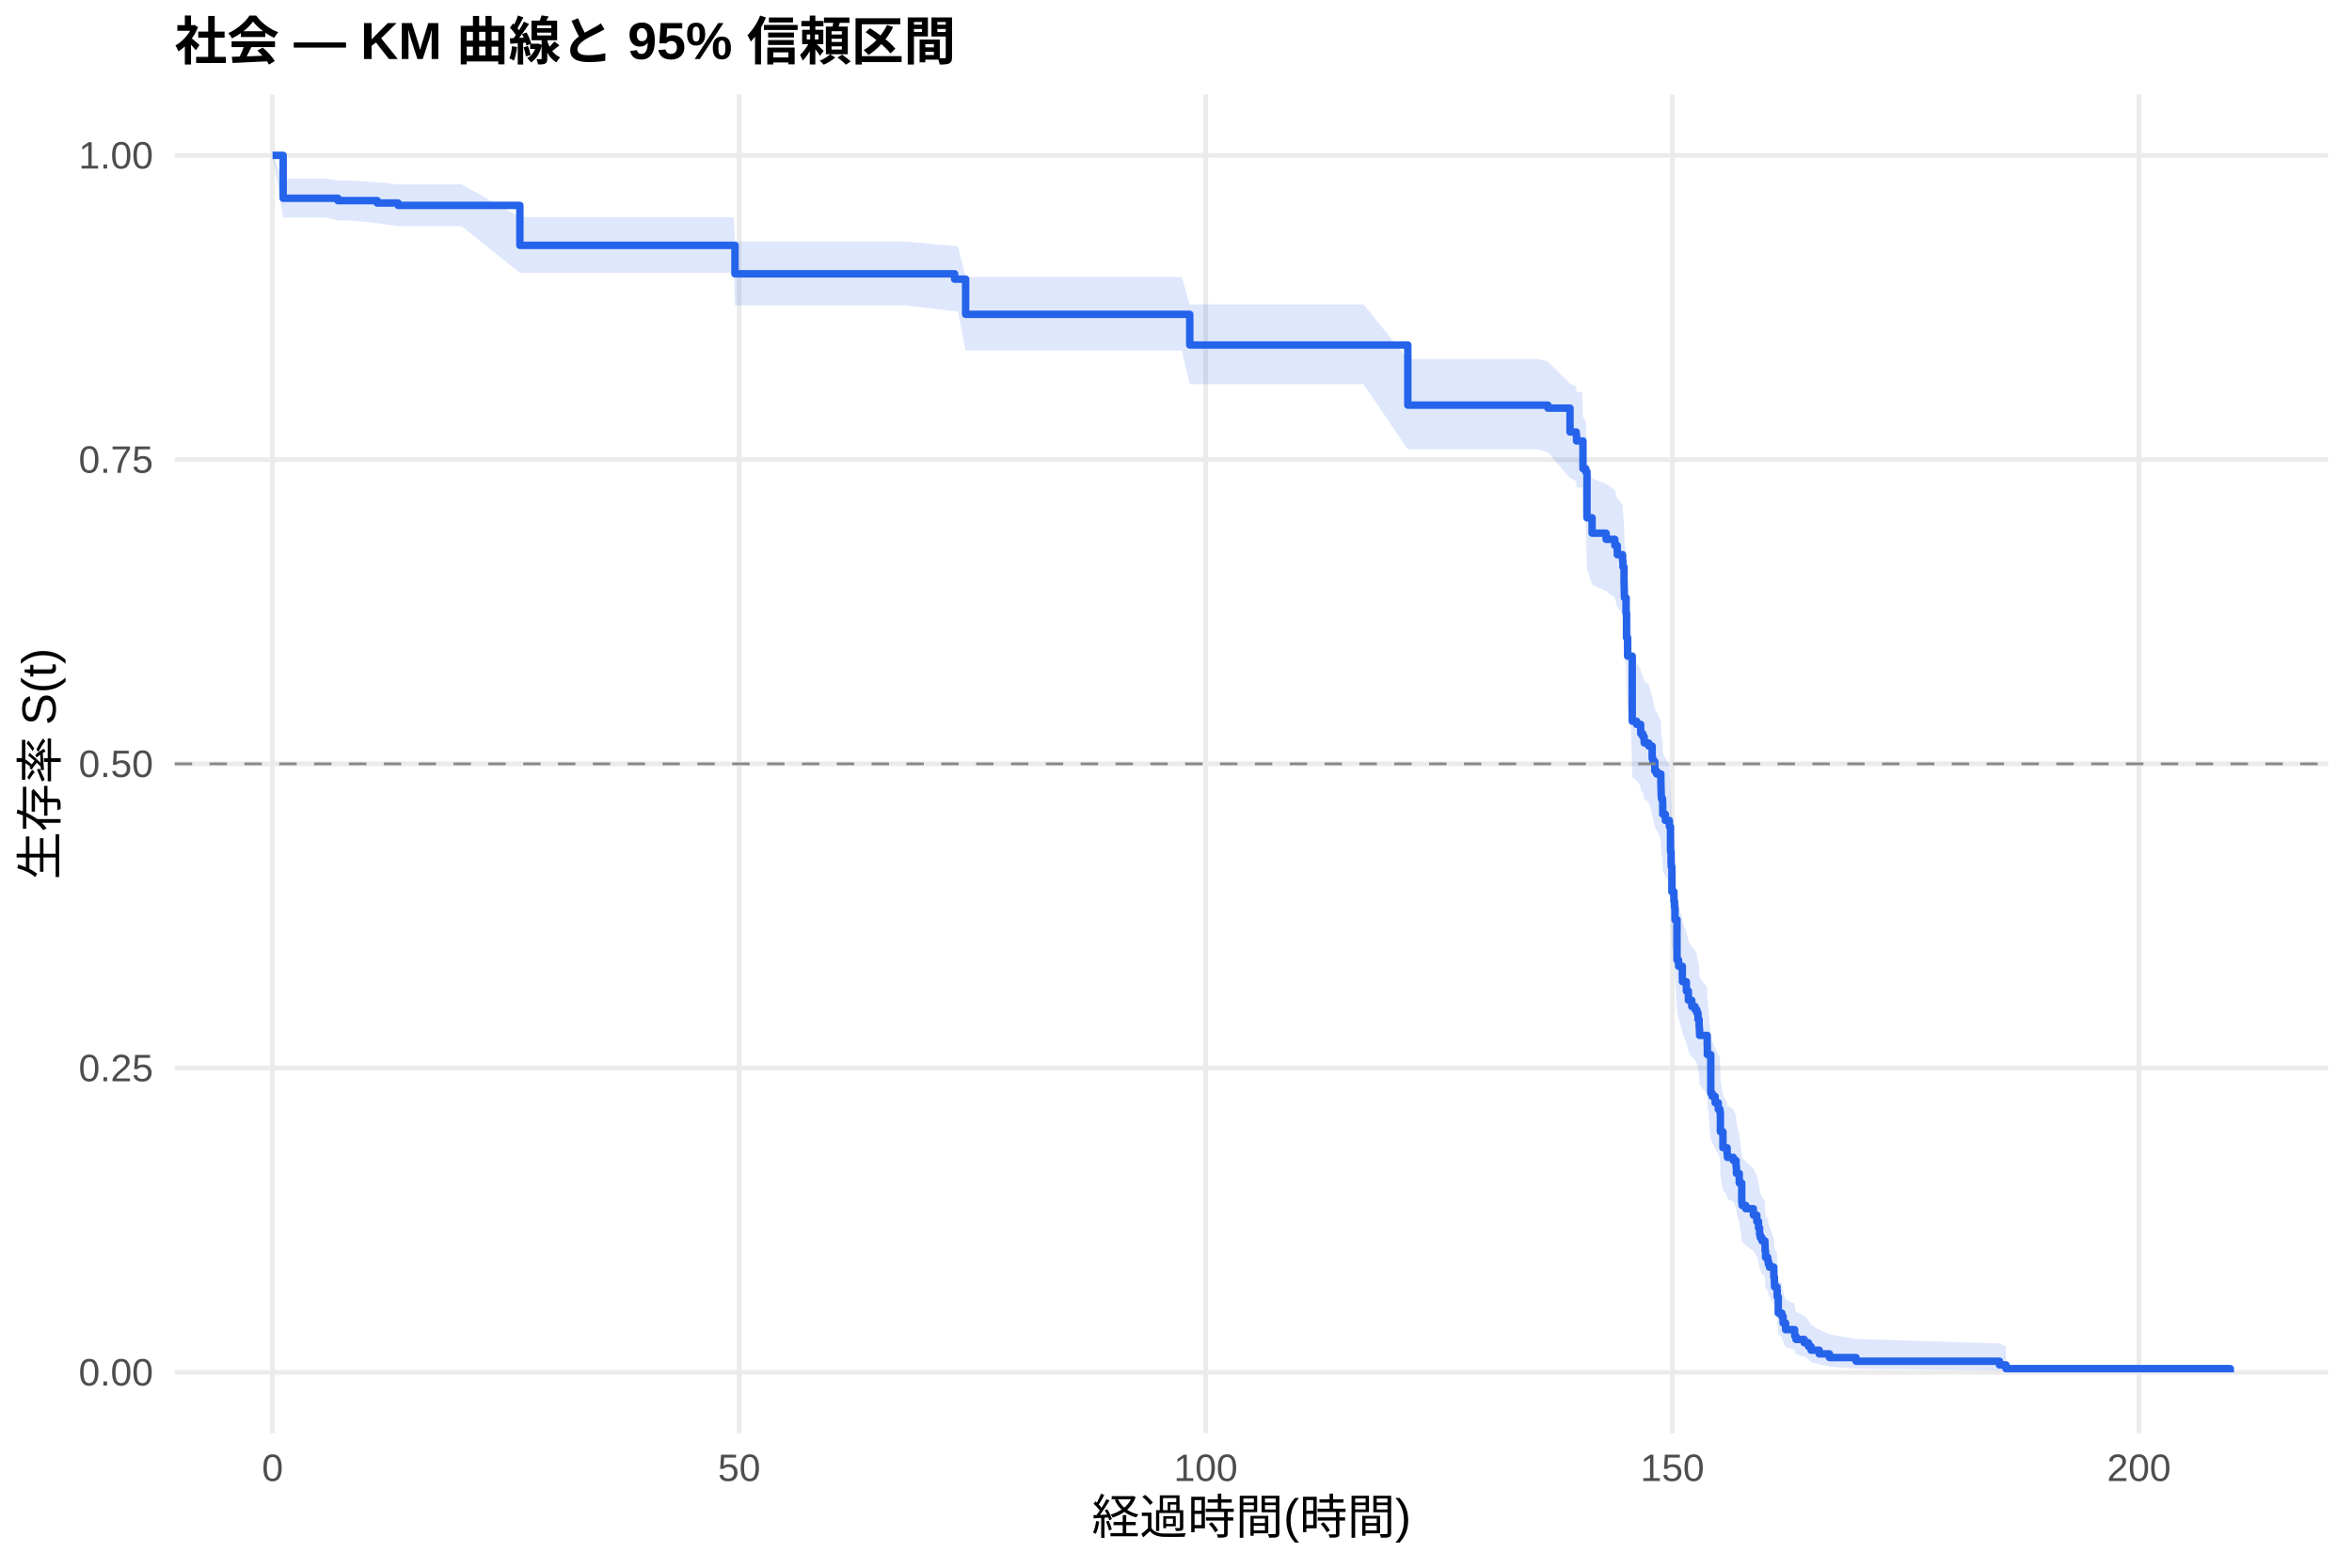
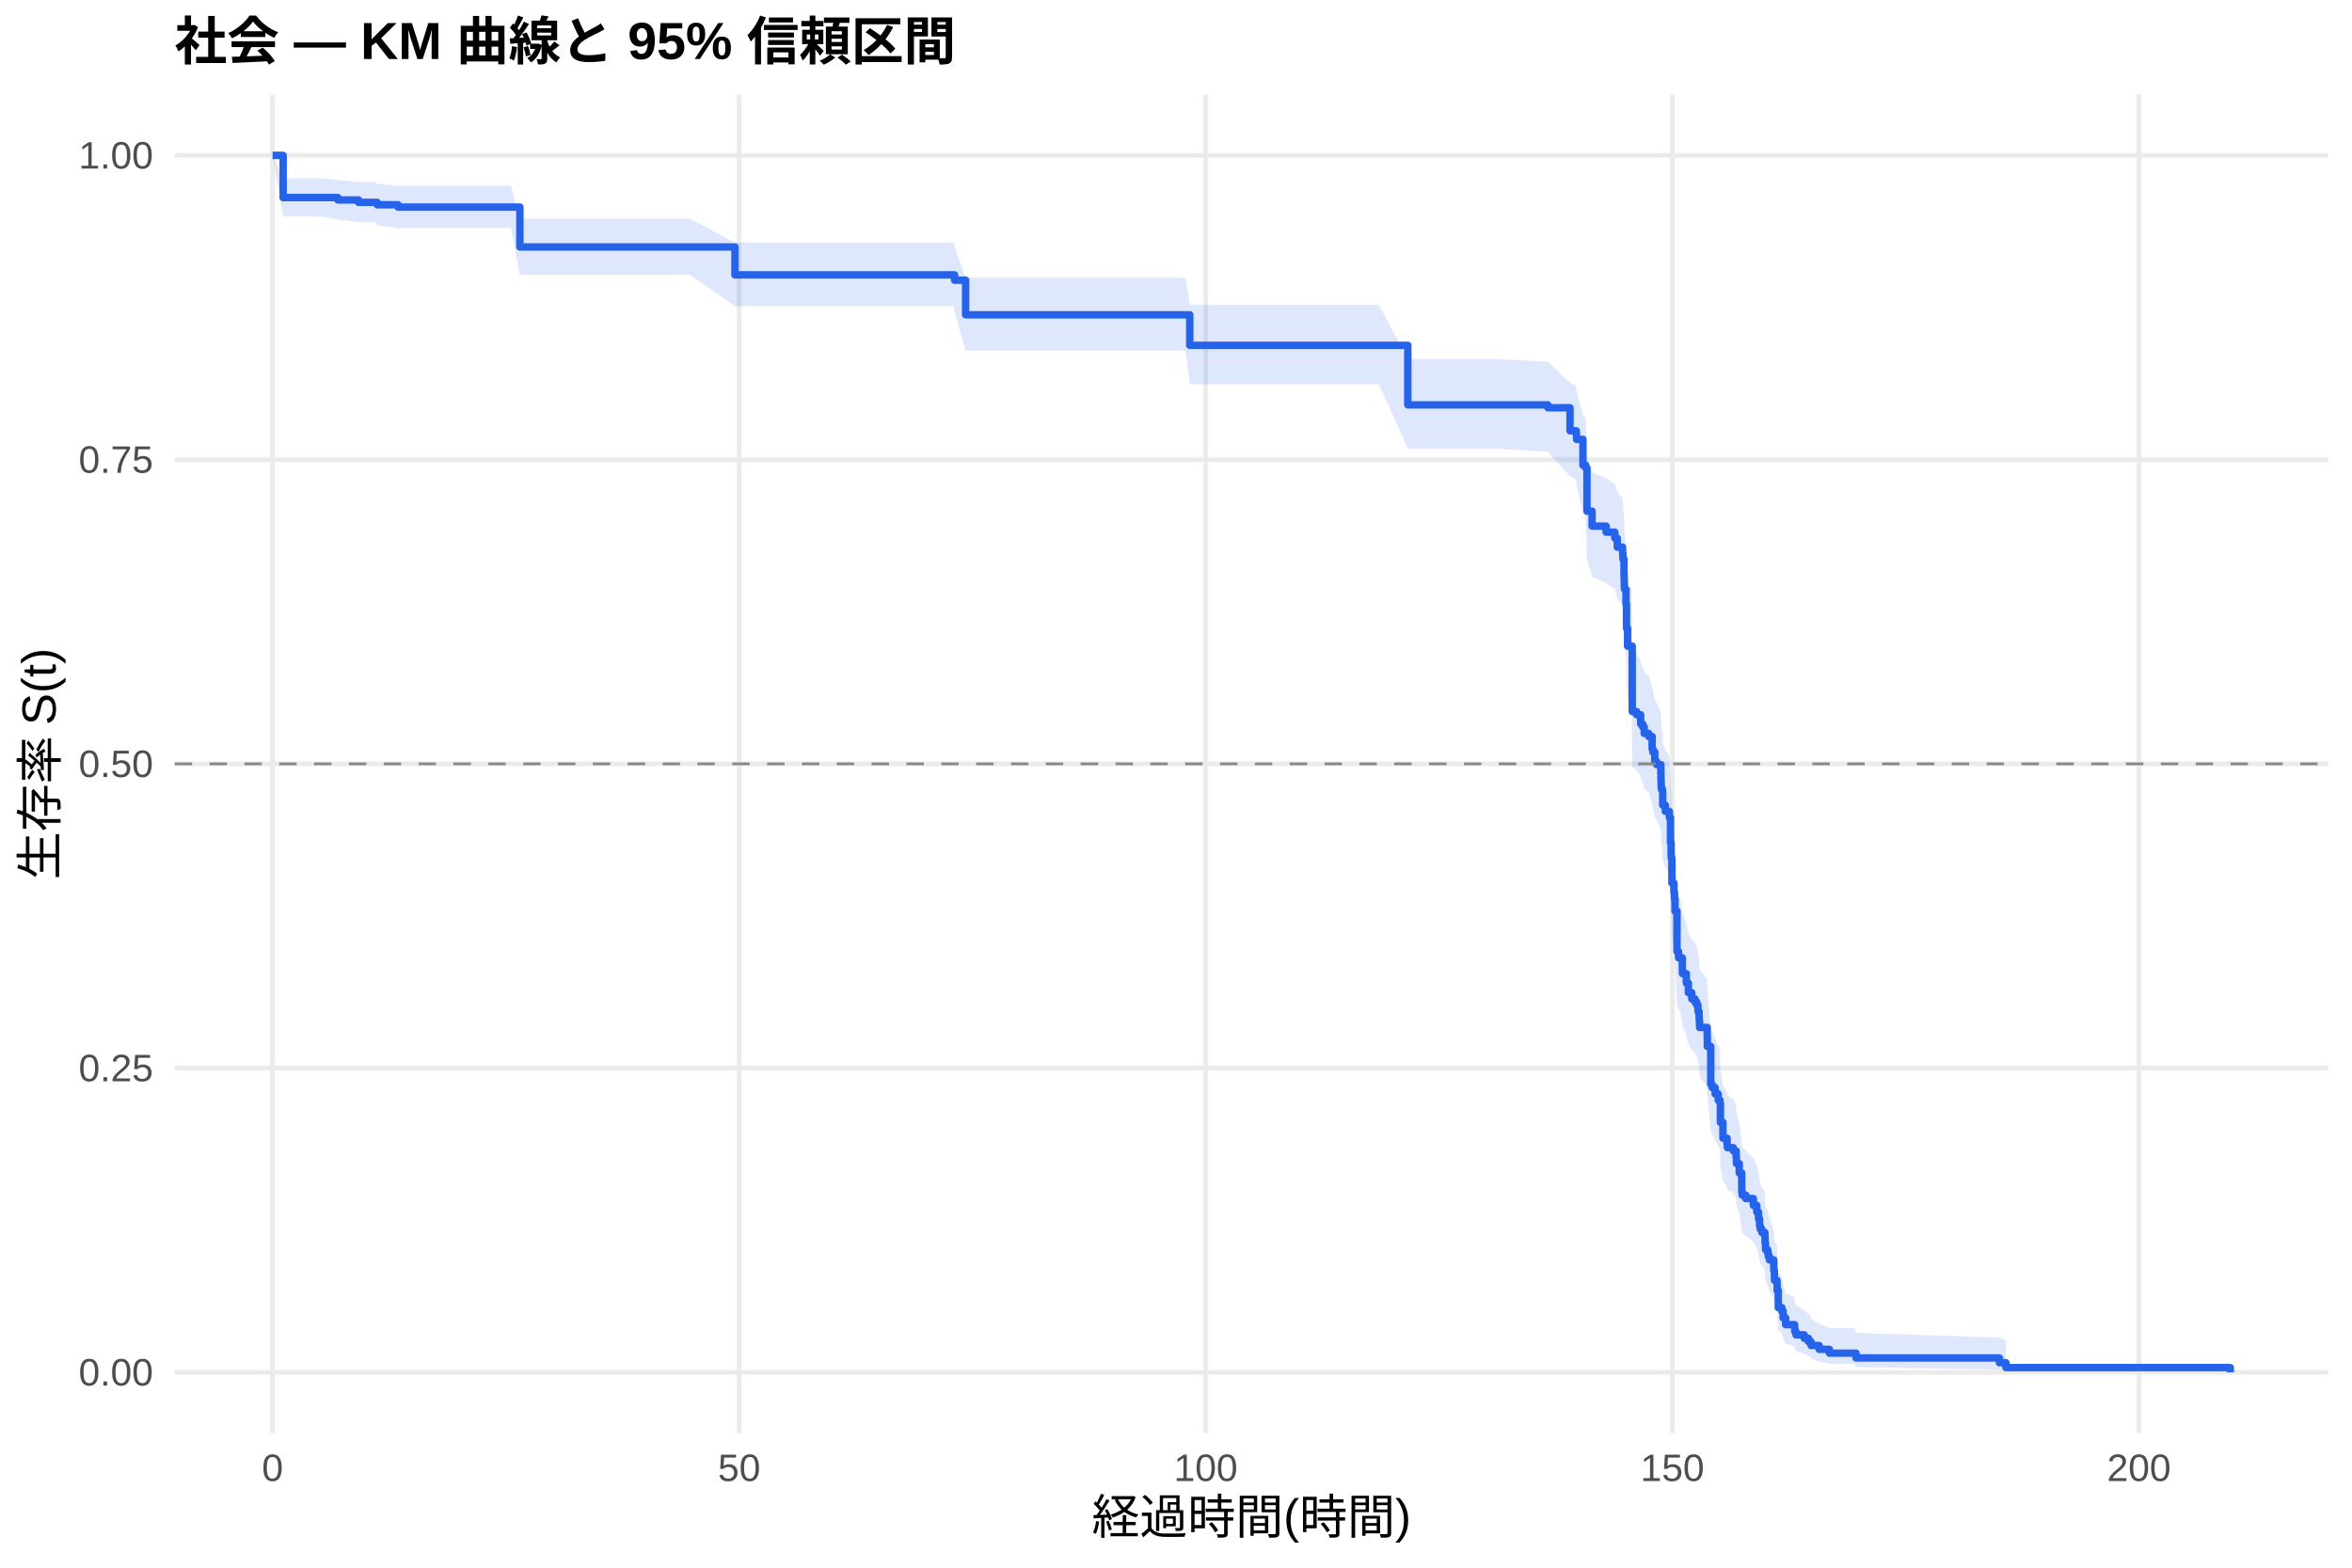
<svg xmlns="http://www.w3.org/2000/svg" width="540.00pt" height="360.00pt" viewBox="0 0 540.00 360.00">
  <g class="svglite">
    <defs>
      <style type="text/css">
    .svglite line, .svglite polyline, .svglite polygon, .svglite path, .svglite rect, .svglite circle {
      fill: none;
      stroke: #000000;
      stroke-linecap: round;
      stroke-linejoin: round;
      stroke-miterlimit: 10.00;
    }
    .svglite text {
      white-space: pre;
    }
    .svglite g.glyphgroup path {
      fill: inherit;
      stroke: none;
    }
  </style>
    </defs>
    <rect width="100%" height="100%" style="stroke: none; fill: #FFFFFF;" />
    <defs>
      <clipPath id="cpMC4wMHw1NDAuMDB8MC4wMHwzNjAuMDA=">
        <rect x="0.00" y="0.00" width="540.00" height="360.00" />
      </clipPath>
    </defs>
    <g clip-path="url(#cpMC4wMHw1NDAuMDB8MC4wMHwzNjAuMDA=)">
      <rect x="0" y="0.00" width="540.00" height="360.00" style="stroke-width: 1.07; stroke: none; fill: #FFFFFF;" />
    </g>
    <defs>
      <clipPath id="cpNDAuMTF8NTM0LjUyfDIxLjcxfDMyOS4xMg==">
        <rect x="40.11" y="21.71" width="494.41" height="307.41" />
      </clipPath>
    </defs>
    <g clip-path="url(#cpNDAuMTF8NTM0LjUyfDIxLjcxfDMyOS4xMg==)">
      <polyline points="40.11,315.14 534.52,315.14 " style="stroke-width: 1.07; stroke: #EBEBEB; stroke-linecap: butt;" />
      <polyline points="40.11,245.28 534.52,245.28 " style="stroke-width: 1.07; stroke: #EBEBEB; stroke-linecap: butt;" />
      <polyline points="40.11,175.41 534.52,175.41 " style="stroke-width: 1.07; stroke: #EBEBEB; stroke-linecap: butt;" />
      <polyline points="40.11,105.55 534.52,105.55 " style="stroke-width: 1.07; stroke: #EBEBEB; stroke-linecap: butt;" />
      <polyline points="40.11,35.68 534.52,35.68 " style="stroke-width: 1.07; stroke: #EBEBEB; stroke-linecap: butt;" />
      <polyline points="62.58,329.12 62.58,21.71 " style="stroke-width: 1.07; stroke: #EBEBEB; stroke-linecap: butt;" />
      <polyline points="169.71,329.12 169.71,21.71 " style="stroke-width: 1.07; stroke: #EBEBEB; stroke-linecap: butt;" />
      <polyline points="276.83,329.12 276.83,21.71 " style="stroke-width: 1.07; stroke: #EBEBEB; stroke-linecap: butt;" />
      <polyline points="383.96,329.12 383.96,21.71 " style="stroke-width: 1.07; stroke: #EBEBEB; stroke-linecap: butt;" />
      <polyline points="491.09,329.12 491.09,21.71 " style="stroke-width: 1.07; stroke: #EBEBEB; stroke-linecap: butt;" />
-       <polygon points="62.58,35.68 65.01,41.02 74.90,41.02 77.58,41.45 80.19,41.45 86.61,41.88 86.94,41.88 91.40,42.32 95.58,42.32 105.97,42.32 119.36,49.85 131.32,49.85 138.18,49.85 147.03,49.85 157.50,49.85 168.49,49.85 168.74,55.45 179.17,55.45 185.49,55.45 194.28,55.45 207.60,55.45 219.17,56.51 219.92,56.51 221.70,63.60 229.88,63.60 235.23,63.60 251.66,63.60 260.84,63.60 271.30,63.60 273.16,69.90 281.26,69.90 286.94,69.90 298.01,69.90 305.22,69.90 313.04,69.90 323.22,82.44 332.33,82.44 353.11,82.44 355.39,83.07 360.46,88.11 361.89,88.74 361.96,90.01 363.25,90.01 363.43,95.90 364.07,96.55 364.36,106.48 365.53,109.82 368.75,111.16 370.75,112.50 371.32,114.51 372.53,115.86 372.61,117.21 372.86,120.58 372.89,121.93 372.93,123.29 372.96,123.97 373.32,127.36 373.43,132.82 373.68,136.93 374.35,136.93 374.75,151.54 375.75,152.24 376.68,153.64 376.71,154.35 377.18,155.05 377.50,156.45 378.53,157.15 379.32,159.97 379.50,160.67 379.93,162.79 380.35,163.50 381.32,165.62 381.35,167.03 381.39,168.45 381.46,169.16 381.71,169.87 381.75,172.71 382.35,174.14 383.28,175.56 383.53,181.27 383.67,184.14 383.71,184.86 383.85,190.61 384.32,192.78 384.46,194.22 384.57,197.12 385.03,206.57 385.39,208.04 386.25,210.96 386.28,211.70 387.17,213.90 387.64,216.10 388.42,217.58 388.67,217.58 389.17,218.34 389.57,219.10 389.85,220.62 390.10,222.14 390.14,222.91 390.21,224.43 391.96,226.73 391.99,229.03 392.78,238.29 393.10,239.07 393.78,240.62 394.49,242.18 394.89,242.96 394.99,247.65 395.57,251.58 396.53,253.16 396.60,253.95 397.96,254.75 398.60,256.33 398.67,257.92 399.32,260.31 399.89,265.13 399.99,265.93 400.81,266.74 402.56,268.36 403.35,269.98 403.74,271.61 403.99,273.24 404.14,274.06 404.17,274.06 404.53,274.90 405.21,275.74 405.24,277.42 405.35,279.11 405.85,279.96 405.99,280.81 406.24,281.66 407.24,284.23 407.39,285.96 407.42,286.83 407.99,287.70 408.03,289.45 408.28,293.89 409.10,294.79 409.39,296.61 409.96,298.45 412.03,299.38 412.06,300.32 412.35,301.27 414.24,302.22 414.38,302.22 415.21,303.24 415.81,304.28 417.67,305.33 420.03,306.40 426.13,307.48 459.06,308.51 460.56,309.22 460.56,315.02 459.06,314.71 426.13,314.30 420.03,313.82 417.67,313.30 415.81,312.75 415.21,312.17 414.38,311.57 414.24,311.57 412.35,311.04 412.06,310.49 412.03,309.93 409.96,309.37 409.39,308.22 409.10,307.05 408.28,306.45 408.03,303.41 407.99,302.16 407.42,301.53 407.39,300.90 407.24,299.63 406.24,297.71 405.99,297.06 405.85,296.42 405.35,295.77 405.24,294.46 405.21,293.14 404.53,292.48 404.17,291.82 404.14,291.82 403.99,291.17 403.74,289.88 403.35,288.58 402.56,287.27 400.81,285.96 399.99,285.30 399.89,284.64 399.32,280.66 398.67,278.66 398.60,277.32 397.96,275.97 396.60,275.30 396.53,274.62 395.57,273.27 394.99,269.88 394.89,265.78 394.49,265.09 393.78,263.72 393.10,262.34 392.78,261.65 391.99,253.33 391.96,251.23 390.21,249.13 390.14,247.73 390.10,247.02 389.85,245.62 389.57,244.21 389.17,243.50 388.67,242.80 388.42,242.80 387.64,241.44 387.17,239.39 386.28,237.34 386.25,236.66 385.39,233.92 385.03,232.55 384.57,223.59 384.46,220.81 384.32,219.43 383.85,217.34 383.71,211.76 383.67,211.06 383.53,208.26 383.28,202.64 382.35,201.24 381.75,199.83 381.71,197.00 381.46,196.29 381.39,195.59 381.35,194.17 381.32,192.75 380.35,190.62 379.93,189.91 379.50,187.78 379.32,187.07 378.53,184.21 377.50,183.50 377.18,182.07 376.71,181.36 376.68,180.64 375.75,179.21 374.75,178.49 374.35,163.35 373.68,163.35 373.43,159.03 373.32,153.25 372.96,149.63 372.93,148.90 372.89,147.45 372.86,145.99 372.61,142.34 372.53,140.88 371.32,139.42 370.75,137.22 368.75,135.75 365.53,134.28 364.36,130.59 364.07,119.45 363.43,118.70 363.25,111.95 361.96,111.95 361.89,110.49 360.46,109.76 355.39,103.88 353.11,103.15 332.33,103.15 323.22,103.15 313.04,88.22 305.22,88.22 298.01,88.22 286.94,88.22 281.26,88.22 273.16,88.22 271.30,80.47 260.84,80.47 251.66,80.47 235.23,80.47 229.88,80.47 221.70,80.47 219.92,71.47 219.17,71.47 207.60,70.10 194.28,70.10 185.49,70.10 179.17,70.10 168.74,70.10 168.49,62.67 157.50,62.67 147.03,62.67 138.18,62.67 131.32,62.67 119.36,62.67 105.97,51.94 95.58,51.94 91.40,51.94 86.94,51.28 86.61,51.28 80.19,50.62 77.58,50.62 74.90,49.96 65.01,49.96 62.58,35.68 " style="stroke-width: 0.00; stroke: none; stroke-linecap: butt; fill: #2563EB; fill-opacity: 0.15;" />
-       <polyline points="62.58,35.68 65.01,41.02 74.90,41.02 77.58,41.45 80.19,41.45 86.61,41.88 86.94,41.88 91.40,42.32 95.58,42.32 105.97,42.32 119.36,49.85 131.32,49.85 138.18,49.85 147.03,49.85 157.50,49.85 168.49,49.85 168.74,55.45 179.17,55.45 185.49,55.45 194.28,55.45 207.60,55.45 219.17,56.51 219.92,56.51 221.70,63.60 229.88,63.60 235.23,63.60 251.66,63.60 260.84,63.60 271.30,63.60 273.16,69.90 281.26,69.90 286.94,69.90 298.01,69.90 305.22,69.90 313.04,69.90 323.22,82.44 332.33,82.44 353.11,82.44 355.39,83.07 360.46,88.11 361.89,88.74 361.96,90.01 363.25,90.01 363.43,95.90 364.07,96.55 364.36,106.48 365.53,109.82 368.75,111.16 370.75,112.50 371.32,114.51 372.53,115.86 372.61,117.21 372.86,120.58 372.89,121.93 372.93,123.29 372.96,123.97 373.32,127.36 373.43,132.82 373.68,136.93 374.35,136.93 374.75,151.54 375.75,152.24 376.68,153.64 376.71,154.35 377.18,155.05 377.50,156.45 378.53,157.15 379.32,159.97 379.50,160.67 379.93,162.79 380.35,163.50 381.32,165.62 381.35,167.03 381.39,168.45 381.46,169.16 381.71,169.87 381.75,172.71 382.35,174.14 383.28,175.56 383.53,181.27 383.67,184.14 383.71,184.86 383.85,190.61 384.32,192.78 384.46,194.22 384.57,197.12 385.03,206.57 385.39,208.04 386.25,210.96 386.28,211.70 387.17,213.90 387.64,216.10 388.42,217.58 388.67,217.58 389.17,218.34 389.57,219.10 389.85,220.62 390.10,222.14 390.14,222.91 390.21,224.43 391.96,226.73 391.99,229.03 392.78,238.29 393.10,239.07 393.78,240.62 394.49,242.18 394.89,242.96 394.99,247.65 395.57,251.58 396.53,253.16 396.60,253.95 397.96,254.75 398.60,256.33 398.67,257.92 399.32,260.31 399.89,265.13 399.99,265.93 400.81,266.74 402.56,268.36 403.35,269.98 403.74,271.61 403.99,273.24 404.14,274.06 404.17,274.06 404.53,274.90 405.21,275.74 405.24,277.42 405.35,279.11 405.85,279.96 405.99,280.81 406.24,281.66 407.24,284.23 407.39,285.96 407.42,286.83 407.99,287.70 408.03,289.45 408.28,293.89 409.10,294.79 409.39,296.61 409.96,298.45 412.03,299.38 412.06,300.32 412.35,301.27 414.24,302.22 414.38,302.22 415.21,303.24 415.81,304.28 417.67,305.33 420.03,306.40 426.13,307.48 459.06,308.51 460.56,309.22 " style="stroke-width: 1.07; stroke: none; stroke-linecap: butt;" />
-       <polyline points="460.56,315.02 459.06,314.71 426.13,314.30 420.03,313.82 417.67,313.30 415.81,312.75 415.21,312.17 414.38,311.57 414.24,311.57 412.35,311.04 412.06,310.49 412.03,309.93 409.96,309.37 409.39,308.22 409.10,307.05 408.28,306.45 408.03,303.41 407.99,302.16 407.42,301.53 407.39,300.90 407.24,299.63 406.24,297.71 405.99,297.06 405.85,296.42 405.35,295.77 405.24,294.46 405.21,293.14 404.53,292.48 404.17,291.82 404.14,291.82 403.99,291.17 403.74,289.88 403.35,288.58 402.56,287.27 400.81,285.96 399.99,285.30 399.89,284.64 399.32,280.66 398.67,278.66 398.60,277.32 397.96,275.97 396.60,275.30 396.53,274.62 395.57,273.27 394.99,269.88 394.89,265.78 394.49,265.09 393.78,263.72 393.10,262.34 392.78,261.65 391.99,253.33 391.96,251.23 390.21,249.13 390.14,247.73 390.10,247.02 389.85,245.62 389.57,244.21 389.17,243.50 388.67,242.80 388.42,242.80 387.64,241.44 387.17,239.39 386.28,237.34 386.25,236.66 385.39,233.92 385.03,232.55 384.57,223.59 384.46,220.81 384.32,219.43 383.85,217.34 383.71,211.76 383.67,211.06 383.53,208.26 383.28,202.64 382.35,201.24 381.75,199.83 381.71,197.00 381.46,196.29 381.39,195.59 381.35,194.17 381.32,192.75 380.35,190.62 379.93,189.91 379.50,187.78 379.32,187.07 378.53,184.21 377.50,183.50 377.18,182.07 376.71,181.36 376.68,180.64 375.75,179.21 374.75,178.49 374.35,163.35 373.68,163.35 373.43,159.03 373.32,153.25 372.96,149.63 372.93,148.90 372.89,147.45 372.86,145.99 372.61,142.34 372.53,140.88 371.32,139.42 370.75,137.22 368.75,135.75 365.53,134.28 364.36,130.59 364.07,119.45 363.43,118.70 363.25,111.95 361.96,111.95 361.89,110.49 360.46,109.76 355.39,103.88 353.11,103.15 332.33,103.15 323.22,103.15 313.04,88.22 305.22,88.22 298.01,88.22 286.94,88.22 281.26,88.22 273.16,88.22 271.30,80.47 260.84,80.47 251.66,80.47 235.23,80.47 229.88,80.47 221.70,80.47 219.92,71.47 219.17,71.47 207.60,70.10 194.28,70.10 185.49,70.10 179.17,70.10 168.74,70.10 168.49,62.67 157.50,62.67 147.03,62.67 138.18,62.67 131.32,62.67 119.36,62.67 105.97,51.94 95.58,51.94 91.40,51.94 86.94,51.28 86.61,51.28 80.19,50.62 77.58,50.62 74.90,49.96 65.01,49.96 62.58,35.68 " style="stroke-width: 1.07; stroke: none; stroke-linecap: butt;" />
-       <polyline points="62.58,35.68 65.01,35.68 65.01,45.53 74.90,45.53 74.90,45.53 77.58,45.53 77.58,46.07 80.19,46.07 80.19,46.07 86.61,46.07 86.61,46.62 86.94,46.62 86.94,46.62 91.40,46.62 91.40,47.17 95.58,47.17 95.58,47.17 105.97,47.17 105.97,47.17 119.36,47.17 119.36,56.34 131.32,56.34 131.32,56.34 138.18,56.34 138.18,56.34 147.03,56.34 147.03,56.34 157.50,56.34 157.50,56.34 168.49,56.34 168.49,56.34 168.74,56.34 168.74,62.88 179.17,62.88 179.17,62.88 185.49,62.88 185.49,62.88 194.28,62.88 194.28,62.88 207.60,62.88 207.60,62.88 219.17,62.88 219.17,64.10 219.92,64.10 219.92,64.10 221.70,64.10 221.70,72.18 229.88,72.18 229.88,72.18 235.23,72.18 235.23,72.18 251.66,72.18 251.66,72.18 260.84,72.18 260.84,72.18 271.30,72.18 271.30,72.18 273.16,72.18 273.16,79.23 281.26,79.23 281.26,79.23 286.94,79.23 286.94,79.23 298.01,79.23 298.01,79.23 305.22,79.23 305.22,79.23 313.04,79.23 313.04,79.23 323.22,79.23 323.22,93.03 332.33,93.03 332.33,93.03 353.11,93.03 353.11,93.03 355.39,93.03 355.39,93.72 360.46,93.72 360.46,99.20 361.89,99.20 361.89,99.89 361.96,99.89 361.96,101.26 363.25,101.26 363.25,101.26 363.43,101.26 363.43,107.61 364.07,107.61 364.07,108.32 364.36,108.32 364.36,118.91 365.53,118.91 365.53,122.44 368.75,122.44 368.75,123.85 370.75,123.85 370.75,125.26 371.32,125.26 371.32,127.38 372.53,127.38 372.53,128.79 372.61,128.79 372.61,130.20 372.86,130.20 372.86,133.73 372.89,133.73 372.89,135.14 372.93,135.14 372.93,136.55 372.96,136.55 372.96,137.26 373.32,137.26 373.32,140.79 373.43,140.79 373.43,146.44 373.68,146.44 373.68,150.67 374.35,150.67 374.35,150.67 374.75,150.67 374.75,165.62 375.75,165.62 375.75,166.34 376.68,166.34 376.68,167.76 376.71,167.76 376.71,168.47 377.18,168.47 377.18,169.18 377.50,169.18 377.50,170.61 378.53,170.61 378.53,171.32 379.32,171.32 379.32,174.17 379.50,174.17 379.50,174.88 379.93,174.88 379.93,177.02 380.35,177.02 380.35,177.73 381.32,177.73 381.32,179.86 381.35,179.86 381.35,181.29 381.39,181.29 381.39,182.71 381.46,182.71 381.46,183.42 381.71,183.42 381.71,184.14 381.75,184.14 381.75,186.98 382.35,186.98 382.35,188.41 383.28,188.41 383.28,189.83 383.53,189.83 383.53,195.53 383.67,195.53 383.67,198.38 383.71,198.38 383.71,199.09 383.85,199.09 383.85,204.78 384.32,204.78 384.32,206.92 384.46,206.92 384.46,208.34 384.57,208.34 384.57,211.19 385.03,211.19 385.03,220.45 385.39,220.45 385.39,221.87 386.25,221.87 386.25,224.72 386.28,224.72 386.28,225.43 387.17,225.43 387.17,227.57 387.64,227.57 387.64,229.70 388.42,229.70 388.42,231.13 388.67,231.13 388.67,231.13 389.17,231.13 389.17,231.86 389.57,231.86 389.57,232.60 389.85,232.60 389.85,234.08 390.10,234.08 390.10,235.55 390.14,235.55 390.14,236.29 390.21,236.29 390.21,237.76 391.96,237.76 391.96,239.97 391.99,239.97 391.99,242.18 392.78,242.18 392.78,251.03 393.10,251.03 393.10,251.76 393.78,251.76 393.78,253.24 394.49,253.24 394.49,254.71 394.89,254.71 394.89,255.45 394.99,255.45 394.99,259.87 395.57,259.87 395.57,263.55 396.53,263.55 396.53,265.03 396.60,265.03 396.60,265.77 397.96,265.77 397.96,266.50 398.60,266.50 398.60,267.98 398.67,267.98 398.67,269.45 399.32,269.45 399.32,271.66 399.89,271.66 399.89,276.08 399.99,276.08 399.99,276.82 400.81,276.82 400.81,277.56 402.56,277.56 402.56,279.03 403.35,279.03 403.35,280.50 403.74,280.50 403.74,281.98 403.99,281.98 403.99,283.45 404.14,283.45 404.14,284.19 404.17,284.19 404.17,284.19 404.53,284.19 404.53,284.94 405.21,284.94 405.21,285.70 405.24,285.70 405.24,287.21 405.35,287.21 405.35,288.72 405.85,288.72 405.85,289.47 405.99,289.47 405.99,290.23 406.24,290.23 406.24,290.98 407.24,290.98 407.24,293.25 407.39,293.25 407.39,294.76 407.42,294.76 407.42,295.51 407.99,295.51 407.99,296.27 408.03,296.27 408.03,297.78 408.28,297.78 408.28,301.55 409.10,301.55 409.10,302.31 409.39,302.31 409.39,303.82 409.96,303.82 409.96,305.33 412.03,305.33 412.03,306.08 412.06,306.08 412.06,306.84 412.35,306.84 412.35,307.59 414.24,307.59 414.24,308.35 414.38,308.35 414.38,308.35 415.21,308.35 415.21,309.20 415.81,309.20 415.81,310.05 417.67,310.05 417.67,310.90 420.03,310.90 420.03,311.75 426.13,311.75 426.13,312.59 459.06,312.59 459.06,313.44 460.56,313.44 460.56,314.29 512.05,314.29 512.05,315.14 " style="stroke-width: 1.71; stroke: #2563EB; stroke-linecap: butt;" />
+       <polygon points="62.58,35.68 65.01,40.94 73.94,40.94 77.58,41.36 82.33,41.79 86.26,41.79 86.61,42.23 91.40,42.66 98.29,42.66 106.93,42.66 117.32,42.66 119.36,50.20 142.68,50.20 149.53,50.20 158.39,50.20 168.74,55.70 168.85,55.70 179.85,55.70 190.53,55.70 196.85,55.70 205.63,55.70 218.95,55.70 219.17,56.76 221.70,63.76 231.27,63.76 241.23,63.76 246.59,63.76 263.02,63.76 272.19,63.76 273.16,70.01 282.66,70.01 292.62,70.01 298.30,70.01 309.37,70.01 316.58,70.01 323.22,82.45 324.40,82.45 343.68,82.45 355.39,83.06 360.46,87.93 361.89,88.54 361.96,89.76 363.43,95.30 364.07,95.91 364.36,105.23 364.46,105.23 365.53,108.48 368.75,109.79 370.75,111.09 371.32,113.06 372.53,114.37 372.61,115.68 372.86,118.97 372.89,120.29 372.93,121.61 372.96,122.27 373.32,125.58 373.43,130.90 373.68,134.91 374.60,134.91 374.75,149.52 375.75,150.22 376.68,151.63 376.71,152.33 377.18,153.03 377.50,154.44 378.53,155.14 379.32,157.96 379.50,158.66 379.93,160.78 380.35,161.49 381.32,163.61 381.35,165.03 381.39,166.45 381.46,167.16 381.71,167.87 381.75,170.72 382.35,172.14 383.28,173.57 383.53,179.29 383.67,182.17 383.71,182.89 383.85,188.65 384.32,190.82 384.46,192.27 384.57,195.17 385.03,204.65 385.39,206.11 385.71,206.11 386.25,209.08 386.28,209.83 387.17,212.07 387.64,214.31 388.42,215.80 389.17,216.55 389.57,217.30 389.85,218.80 390.10,220.30 390.14,221.06 390.21,222.56 391.96,224.83 391.99,227.09 392.78,236.22 393.10,236.98 393.78,238.51 394.49,240.04 394.89,240.81 394.99,245.43 395.57,249.30 396.53,250.85 396.60,251.63 397.96,252.41 398.60,253.97 398.67,255.53 399.32,257.88 399.89,262.61 399.99,263.40 400.03,263.40 400.81,264.24 402.56,265.93 403.35,267.63 403.74,269.33 403.99,271.04 404.14,271.90 404.53,272.76 405.21,273.62 405.24,275.35 405.35,277.08 405.85,277.95 405.99,278.83 406.24,279.70 407.24,282.34 407.39,284.12 407.42,285.01 407.99,285.90 408.03,287.70 408.28,292.26 409.10,293.18 409.39,295.05 409.96,296.93 412.03,297.89 412.06,298.85 412.35,299.81 414.24,300.79 415.21,301.78 415.53,301.78 415.81,302.83 417.67,303.90 420.03,304.99 425.74,304.99 426.13,306.08 459.06,307.16 460.56,307.84 460.56,314.98 459.06,314.54 426.13,313.94 425.74,313.23 420.03,313.23 417.67,312.66 415.81,312.06 415.53,311.43 415.21,311.43 414.24,310.88 412.35,310.31 412.06,309.73 412.03,309.15 409.96,308.55 409.39,307.34 409.10,306.11 408.28,305.48 408.03,302.29 407.99,300.99 407.42,300.33 407.39,299.67 407.24,298.34 406.24,296.33 405.99,295.65 405.85,294.97 405.35,294.29 405.24,292.92 405.21,291.55 404.53,290.86 404.14,290.16 403.99,289.47 403.74,288.07 403.35,286.67 402.56,285.26 400.81,283.85 400.03,283.14 399.99,283.14 399.89,282.49 399.32,278.54 398.67,276.56 398.60,275.23 397.96,273.90 396.60,273.24 396.53,272.57 395.57,271.23 394.99,267.87 394.89,263.82 394.49,263.14 393.78,261.79 393.10,260.43 392.78,259.75 391.99,251.53 391.96,249.46 390.21,247.38 390.14,246.00 390.10,245.31 389.85,243.92 389.57,242.53 389.17,241.83 388.42,241.14 387.64,239.74 387.17,237.65 386.28,235.55 386.25,234.85 385.71,232.04 385.39,232.04 385.03,230.66 384.57,221.62 384.46,218.83 384.32,217.43 383.85,215.33 383.71,209.70 383.67,209.00 383.53,206.17 383.28,200.51 382.35,199.09 381.75,197.66 381.71,194.81 381.46,194.10 381.39,193.39 381.35,191.96 381.32,190.53 380.35,188.38 379.93,187.66 379.50,185.51 379.32,184.79 378.53,181.91 377.50,181.19 377.18,179.75 376.71,179.03 376.68,178.31 375.75,176.86 374.75,176.14 374.60,160.85 373.68,160.85 373.43,156.63 373.32,150.98 372.96,147.43 372.93,146.72 372.89,145.30 372.86,143.88 372.61,140.31 372.53,138.88 371.32,137.45 370.75,135.30 368.75,133.86 365.53,132.42 364.46,128.82 364.36,128.82 364.07,118.45 363.43,117.75 361.96,111.48 361.89,110.08 360.46,109.38 355.39,103.75 343.68,103.04 324.40,103.04 323.22,103.04 316.58,88.24 309.37,88.24 298.30,88.24 292.62,88.24 282.66,88.24 273.16,88.24 272.19,80.53 263.02,80.53 246.59,80.53 241.23,80.53 231.27,80.53 221.70,80.53 219.17,71.69 218.95,70.32 205.63,70.32 196.85,70.32 190.53,70.32 179.85,70.32 168.85,70.32 168.74,70.32 158.39,63.07 149.53,63.07 142.68,63.07 119.36,63.07 117.32,52.38 106.93,52.38 98.29,52.38 91.40,52.38 86.61,51.72 86.26,51.06 82.33,51.06 77.58,50.40 73.94,49.74 65.01,49.74 62.58,35.68 " style="stroke-width: 0.00; stroke: none; stroke-linecap: butt; fill: #2563EB; fill-opacity: 0.15;" />
+       <polyline points="62.58,35.68 65.01,40.94 73.94,40.94 77.58,41.36 82.33,41.79 86.26,41.79 86.61,42.23 91.40,42.66 98.29,42.66 106.93,42.66 117.32,42.66 119.36,50.20 142.68,50.20 149.53,50.20 158.39,50.20 168.74,55.70 168.85,55.70 179.85,55.70 190.53,55.70 196.85,55.70 205.63,55.70 218.95,55.70 219.17,56.76 221.70,63.76 231.27,63.76 241.23,63.76 246.59,63.76 263.02,63.76 272.19,63.76 273.16,70.01 282.66,70.01 292.62,70.01 298.30,70.01 309.37,70.01 316.58,70.01 323.22,82.45 324.40,82.45 343.68,82.45 355.39,83.06 360.46,87.93 361.89,88.54 361.96,89.76 363.43,95.30 364.07,95.91 364.36,105.23 364.46,105.23 365.53,108.48 368.75,109.79 370.75,111.09 371.32,113.06 372.53,114.37 372.61,115.68 372.86,118.97 372.89,120.29 372.93,121.61 372.96,122.27 373.32,125.58 373.43,130.90 373.68,134.91 374.60,134.91 374.75,149.52 375.75,150.22 376.68,151.63 376.71,152.33 377.18,153.03 377.50,154.44 378.53,155.14 379.32,157.96 379.50,158.66 379.93,160.78 380.35,161.49 381.32,163.61 381.35,165.03 381.39,166.45 381.46,167.16 381.71,167.87 381.75,170.72 382.35,172.14 383.28,173.57 383.53,179.29 383.67,182.17 383.71,182.89 383.85,188.65 384.32,190.82 384.46,192.27 384.57,195.17 385.03,204.65 385.39,206.11 385.71,206.11 386.25,209.08 386.28,209.83 387.17,212.07 387.64,214.31 388.42,215.80 389.17,216.55 389.57,217.30 389.85,218.80 390.10,220.30 390.14,221.06 390.21,222.56 391.96,224.83 391.99,227.09 392.78,236.22 393.10,236.98 393.78,238.51 394.49,240.04 394.89,240.81 394.99,245.43 395.57,249.30 396.53,250.85 396.60,251.63 397.96,252.41 398.60,253.97 398.67,255.53 399.32,257.88 399.89,262.61 399.99,263.40 400.03,263.40 400.81,264.24 402.56,265.93 403.35,267.63 403.74,269.33 403.99,271.04 404.14,271.90 404.53,272.76 405.21,273.62 405.24,275.35 405.35,277.08 405.85,277.95 405.99,278.83 406.24,279.70 407.24,282.34 407.39,284.12 407.42,285.01 407.99,285.90 408.03,287.70 408.28,292.26 409.10,293.18 409.39,295.05 409.96,296.93 412.03,297.89 412.06,298.85 412.35,299.81 414.24,300.79 415.21,301.78 415.53,301.78 415.81,302.83 417.67,303.90 420.03,304.99 425.74,304.99 426.13,306.08 459.06,307.16 460.56,307.84 " style="stroke-width: 1.07; stroke: none; stroke-linecap: butt;" />
+       <polyline points="460.56,314.98 459.06,314.54 426.13,313.94 425.74,313.23 420.03,313.23 417.67,312.66 415.81,312.06 415.53,311.43 415.21,311.43 414.24,310.88 412.35,310.31 412.06,309.73 412.03,309.15 409.96,308.55 409.39,307.34 409.10,306.11 408.28,305.48 408.03,302.29 407.99,300.99 407.42,300.33 407.39,299.67 407.24,298.34 406.24,296.33 405.99,295.65 405.85,294.97 405.35,294.29 405.24,292.92 405.21,291.55 404.53,290.86 404.14,290.16 403.99,289.47 403.74,288.07 403.35,286.67 402.56,285.26 400.81,283.85 400.03,283.14 399.99,283.14 399.89,282.49 399.32,278.54 398.67,276.56 398.60,275.23 397.96,273.90 396.60,273.24 396.53,272.57 395.57,271.23 394.99,267.87 394.89,263.82 394.49,263.14 393.78,261.79 393.10,260.43 392.78,259.75 391.99,251.53 391.96,249.46 390.21,247.38 390.14,246.00 390.10,245.31 389.85,243.92 389.57,242.53 389.17,241.83 388.42,241.14 387.64,239.74 387.17,237.65 386.28,235.55 386.25,234.85 385.71,232.04 385.39,232.04 385.03,230.66 384.57,221.62 384.46,218.83 384.32,217.43 383.85,215.33 383.71,209.70 383.67,209.00 383.53,206.17 383.28,200.51 382.35,199.09 381.75,197.66 381.71,194.81 381.46,194.10 381.39,193.39 381.35,191.96 381.32,190.53 380.35,188.38 379.93,187.66 379.50,185.51 379.32,184.79 378.53,181.91 377.50,181.19 377.18,179.75 376.71,179.03 376.68,178.31 375.75,176.86 374.75,176.14 374.60,160.85 373.68,160.85 373.43,156.63 373.32,150.98 372.96,147.43 372.93,146.72 372.89,145.30 372.86,143.88 372.61,140.31 372.53,138.88 371.32,137.45 370.75,135.30 368.75,133.86 365.53,132.42 364.46,128.82 364.36,128.82 364.07,118.45 363.43,117.75 361.96,111.48 361.89,110.08 360.46,109.38 355.39,103.75 343.68,103.04 324.40,103.04 323.22,103.04 316.58,88.24 309.37,88.24 298.30,88.24 292.62,88.24 282.66,88.24 273.16,88.24 272.19,80.53 263.02,80.53 246.59,80.53 241.23,80.53 231.27,80.53 221.70,80.53 219.17,71.69 218.95,70.32 205.63,70.32 196.85,70.32 190.53,70.32 179.85,70.32 168.85,70.32 168.74,70.32 158.39,63.07 149.53,63.07 142.68,63.07 119.36,63.07 117.32,52.38 106.93,52.38 98.29,52.38 91.40,52.38 86.61,51.72 86.26,51.06 82.33,51.06 77.58,50.40 73.94,49.74 65.01,49.74 62.58,35.68 " style="stroke-width: 1.07; stroke: none; stroke-linecap: butt;" />
+       <polyline points="62.58,35.68 65.01,35.68 65.01,45.37 73.94,45.37 73.94,45.37 77.58,45.37 77.58,45.92 82.33,45.92 82.33,46.47 86.26,46.47 86.26,46.47 86.61,46.47 86.61,47.02 91.40,47.02 91.40,47.56 98.29,47.56 98.29,47.56 106.93,47.56 106.93,47.56 117.32,47.56 117.32,47.56 119.36,47.56 119.36,56.71 142.68,56.71 142.68,56.71 149.53,56.71 149.53,56.71 158.39,56.71 158.39,56.71 168.74,56.71 168.74,63.12 168.85,63.12 168.85,63.12 179.85,63.12 179.85,63.12 190.53,63.12 190.53,63.12 196.85,63.12 196.85,63.12 205.63,63.12 205.63,63.12 218.95,63.12 218.95,63.12 219.17,63.12 219.17,64.34 221.70,64.34 221.70,72.29 231.27,72.29 231.27,72.29 241.23,72.29 241.23,72.29 246.59,72.29 246.59,72.29 263.02,72.29 263.02,72.29 272.19,72.29 272.19,72.29 273.16,72.29 273.16,79.30 282.66,79.30 282.66,79.30 292.62,79.30 292.62,79.30 298.30,79.30 298.30,79.30 309.37,79.30 309.37,79.30 316.58,79.30 316.58,79.30 323.22,79.30 323.22,92.98 324.40,92.98 324.40,92.98 343.68,92.98 343.68,92.98 355.39,92.98 355.39,93.64 360.46,93.64 360.46,98.92 361.89,98.92 361.89,99.58 361.96,99.58 361.96,100.89 363.43,100.89 363.43,106.83 364.07,106.83 364.07,107.49 364.36,107.49 364.36,117.38 364.46,117.38 364.46,117.38 365.53,117.38 365.53,120.82 368.75,120.82 368.75,122.20 370.75,122.20 370.75,123.58 371.32,123.58 371.32,125.64 372.53,125.64 372.53,127.02 372.61,127.02 372.61,128.40 372.86,128.40 372.86,131.85 372.89,131.85 372.89,133.22 372.93,133.22 372.93,134.60 372.96,134.60 372.96,135.29 373.32,135.29 373.32,138.74 373.43,138.74 373.43,144.25 373.68,144.25 373.68,148.38 374.60,148.38 374.60,148.38 374.75,148.38 374.75,163.41 375.75,163.41 375.75,164.13 376.68,164.13 376.68,165.56 376.71,165.56 376.71,166.28 377.18,166.28 377.18,166.99 377.50,166.99 377.50,168.42 378.53,168.42 378.53,169.14 379.32,169.14 379.32,172.00 379.50,172.00 379.50,172.72 379.93,172.72 379.93,174.87 380.35,174.87 380.35,175.58 381.32,175.58 381.32,177.73 381.35,177.73 381.35,179.16 381.39,179.16 381.39,180.59 381.46,180.59 381.46,181.31 381.71,181.31 381.71,182.02 381.75,182.02 381.75,184.88 382.35,184.88 382.35,186.32 383.28,186.32 383.28,187.75 383.53,187.75 383.53,193.47 383.67,193.47 383.67,196.34 383.71,196.34 383.71,197.05 383.85,197.05 383.85,202.78 384.32,202.78 384.32,204.92 384.46,204.92 384.46,206.36 384.57,206.36 384.57,209.22 385.03,209.22 385.03,218.52 385.39,218.52 385.39,219.95 385.71,219.95 385.71,219.95 386.25,219.95 386.25,222.86 386.28,222.86 386.28,223.59 387.17,223.59 387.17,225.77 387.64,225.77 387.64,227.95 388.42,227.95 388.42,229.40 389.17,229.40 389.17,230.13 389.57,230.13 389.57,230.85 389.85,230.85 389.85,232.31 390.10,232.31 390.10,233.76 390.14,233.76 390.14,234.49 390.21,234.49 390.21,235.94 391.96,235.94 391.96,238.12 391.99,238.12 391.99,240.30 392.78,240.30 392.78,249.02 393.10,249.02 393.10,249.75 393.78,249.75 393.78,251.20 394.49,251.20 394.49,252.65 394.89,252.65 394.89,253.38 394.99,253.38 394.99,257.74 395.57,257.74 395.57,261.37 396.53,261.37 396.53,262.83 396.60,262.83 396.60,263.55 397.96,263.55 397.96,264.28 398.60,264.28 398.60,265.73 398.67,265.73 398.67,267.19 399.32,267.19 399.32,269.37 399.89,269.37 399.89,273.72 399.99,273.72 399.99,274.45 400.03,274.45 400.03,274.45 400.81,274.45 400.81,275.23 402.56,275.23 402.56,276.80 403.35,276.80 403.35,278.36 403.74,278.36 403.74,279.93 403.99,279.93 403.99,281.49 404.14,281.49 404.14,282.28 404.53,282.28 404.53,283.06 405.21,283.06 405.21,283.84 405.24,283.84 405.24,285.41 405.35,285.41 405.35,286.97 405.85,286.97 405.85,287.75 405.99,287.75 405.99,288.54 406.24,288.54 406.24,289.32 407.24,289.32 407.24,291.67 407.39,291.67 407.39,293.23 407.42,293.23 407.42,294.01 407.99,294.01 407.99,294.80 408.03,294.80 408.03,296.36 408.28,296.36 408.28,300.27 409.10,300.27 409.10,301.06 409.39,301.06 409.39,302.62 409.96,302.62 409.96,304.19 412.03,304.19 412.03,304.97 412.06,304.97 412.06,305.75 412.35,305.75 412.35,306.53 414.24,306.53 414.24,307.32 415.21,307.32 415.21,308.10 415.53,308.10 415.53,308.10 415.81,308.10 415.81,308.98 417.67,308.98 417.67,309.86 420.03,309.86 420.03,310.74 425.74,310.74 425.74,310.74 426.13,310.74 426.13,311.84 459.06,311.84 459.06,312.94 460.56,312.94 460.56,314.04 512.05,314.04 512.05,315.14 " style="stroke-width: 1.71; stroke: #2563EB; stroke-linecap: butt;" />
      <line x1="40.11" y1="175.41" x2="534.52" y2="175.41" style="stroke-width: 0.64; stroke: #888888; stroke-dasharray: 4.00,4.00; stroke-linecap: butt;" />
    </g>
    <g clip-path="url(#cpMC4wMHw1NDAuMDB8MC4wMHwzNjAuMDA=)">
      <text x="35.18" y="318.17" text-anchor="end" style="font-size: 8.80px;fill: #4D4D4D; font-family: &quot;Liberation Sans&quot;;" textLength="17.11px" lengthAdjust="spacingAndGlyphs">0.00</text>
      <text x="35.18" y="248.30" text-anchor="end" style="font-size: 8.80px;fill: #4D4D4D; font-family: &quot;Liberation Sans&quot;;" textLength="17.11px" lengthAdjust="spacingAndGlyphs">0.25</text>
      <text x="35.18" y="178.44" text-anchor="end" style="font-size: 8.80px;fill: #4D4D4D; font-family: &quot;Liberation Sans&quot;;" textLength="17.11px" lengthAdjust="spacingAndGlyphs">0.50</text>
      <text x="35.18" y="108.57" text-anchor="end" style="font-size: 8.80px;fill: #4D4D4D; font-family: &quot;Liberation Sans&quot;;" textLength="17.11px" lengthAdjust="spacingAndGlyphs">0.75</text>
      <text x="35.18" y="38.71" text-anchor="end" style="font-size: 8.80px;fill: #4D4D4D; font-family: &quot;Liberation Sans&quot;;" textLength="17.11px" lengthAdjust="spacingAndGlyphs">1.00</text>
      <text x="62.58" y="340.10" text-anchor="middle" style="font-size: 8.80px;fill: #4D4D4D; font-family: &quot;Liberation Sans&quot;;" textLength="4.89px" lengthAdjust="spacingAndGlyphs">0</text>
      <text x="169.71" y="340.10" text-anchor="middle" style="font-size: 8.80px;fill: #4D4D4D; font-family: &quot;Liberation Sans&quot;;" textLength="9.78px" lengthAdjust="spacingAndGlyphs">50</text>
      <text x="276.83" y="340.10" text-anchor="middle" style="font-size: 8.80px;fill: #4D4D4D; font-family: &quot;Liberation Sans&quot;;" textLength="14.67px" lengthAdjust="spacingAndGlyphs">100</text>
      <text x="383.96" y="340.10" text-anchor="middle" style="font-size: 8.80px;fill: #4D4D4D; font-family: &quot;Liberation Sans&quot;;" textLength="14.67px" lengthAdjust="spacingAndGlyphs">150</text>
      <text x="491.09" y="340.10" text-anchor="middle" style="font-size: 8.80px;fill: #4D4D4D; font-family: &quot;Liberation Sans&quot;;" textLength="14.67px" lengthAdjust="spacingAndGlyphs">200</text>
      <text x="287.32" y="352.24" text-anchor="middle" style="font-size: 11.00px; font-family: &quot;Liberation Sans&quot;;" textLength="73.31px" lengthAdjust="spacingAndGlyphs">経過時間(時間)</text>
      <text transform="translate(13.05,175.41) rotate(-90)" text-anchor="middle" style="font-size: 11.00px; font-family: &quot;Liberation Sans&quot;;" textLength="53.78px" lengthAdjust="spacingAndGlyphs">生存率 S(t)</text>
      <text x="40.11" y="13.74" style="font-size: 12.00px; font-weight: bold; font-family: &quot;Liberation Sans&quot;;" textLength="179.33px" lengthAdjust="spacingAndGlyphs">社会 — KM 曲線と 95% 信頼区間</text>
    </g>
  </g>
</svg>
